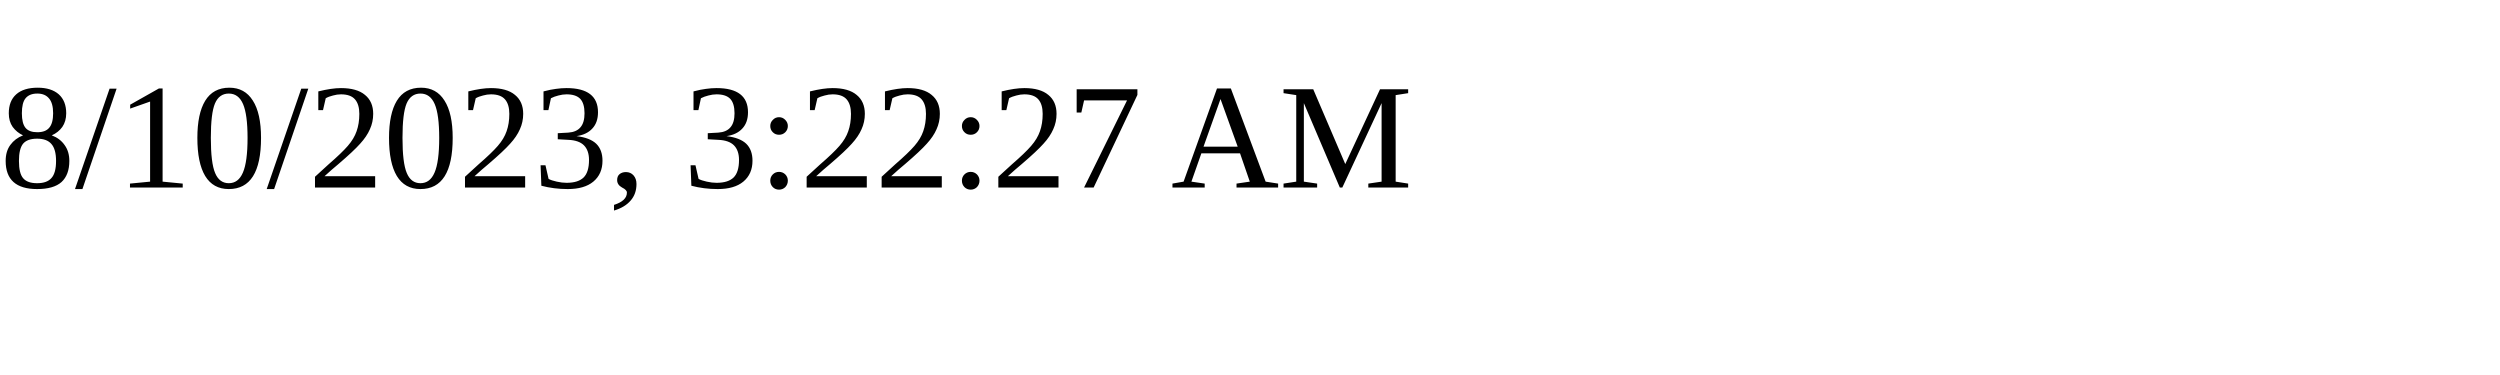
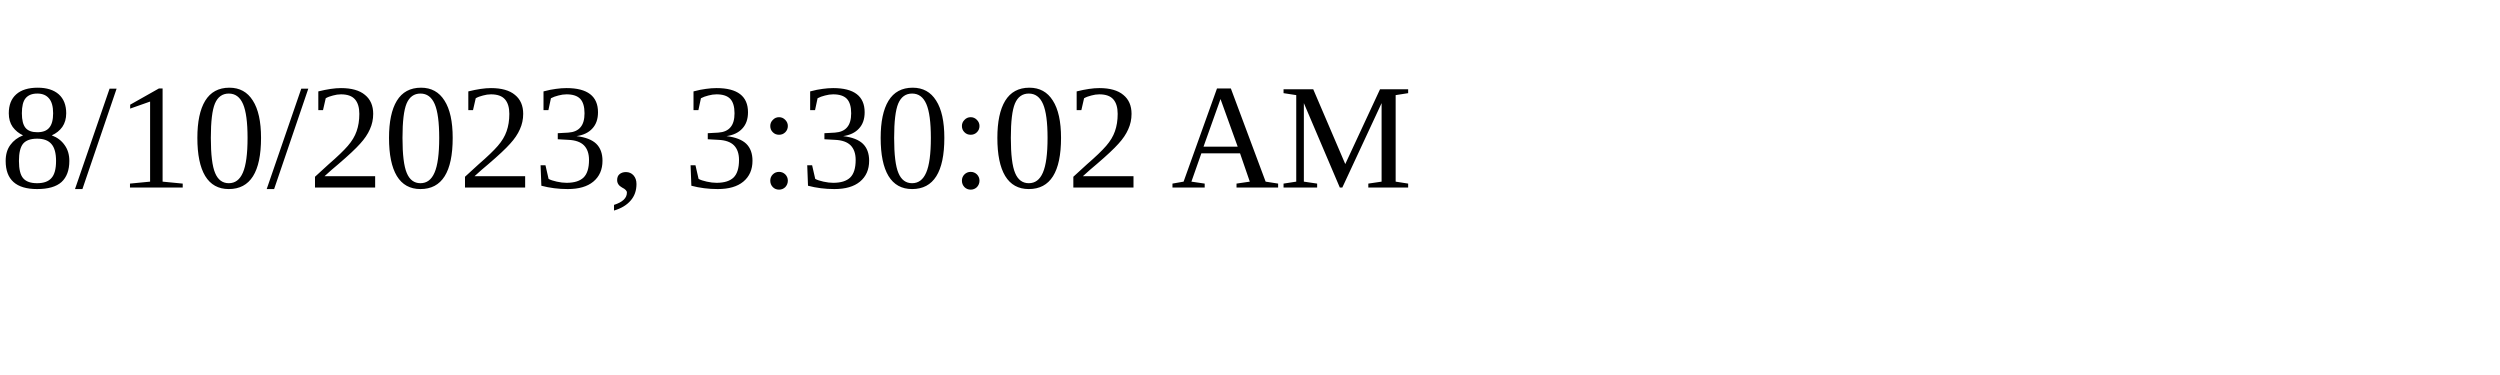
<svg xmlns="http://www.w3.org/2000/svg" height="30" width="200">
-   <text x="0" y="15">8/10/2023, 3:22:27 AM</text>
+   <text x="0" y="15">8/10/2023, 3:30:02 AM</text>
</svg>
